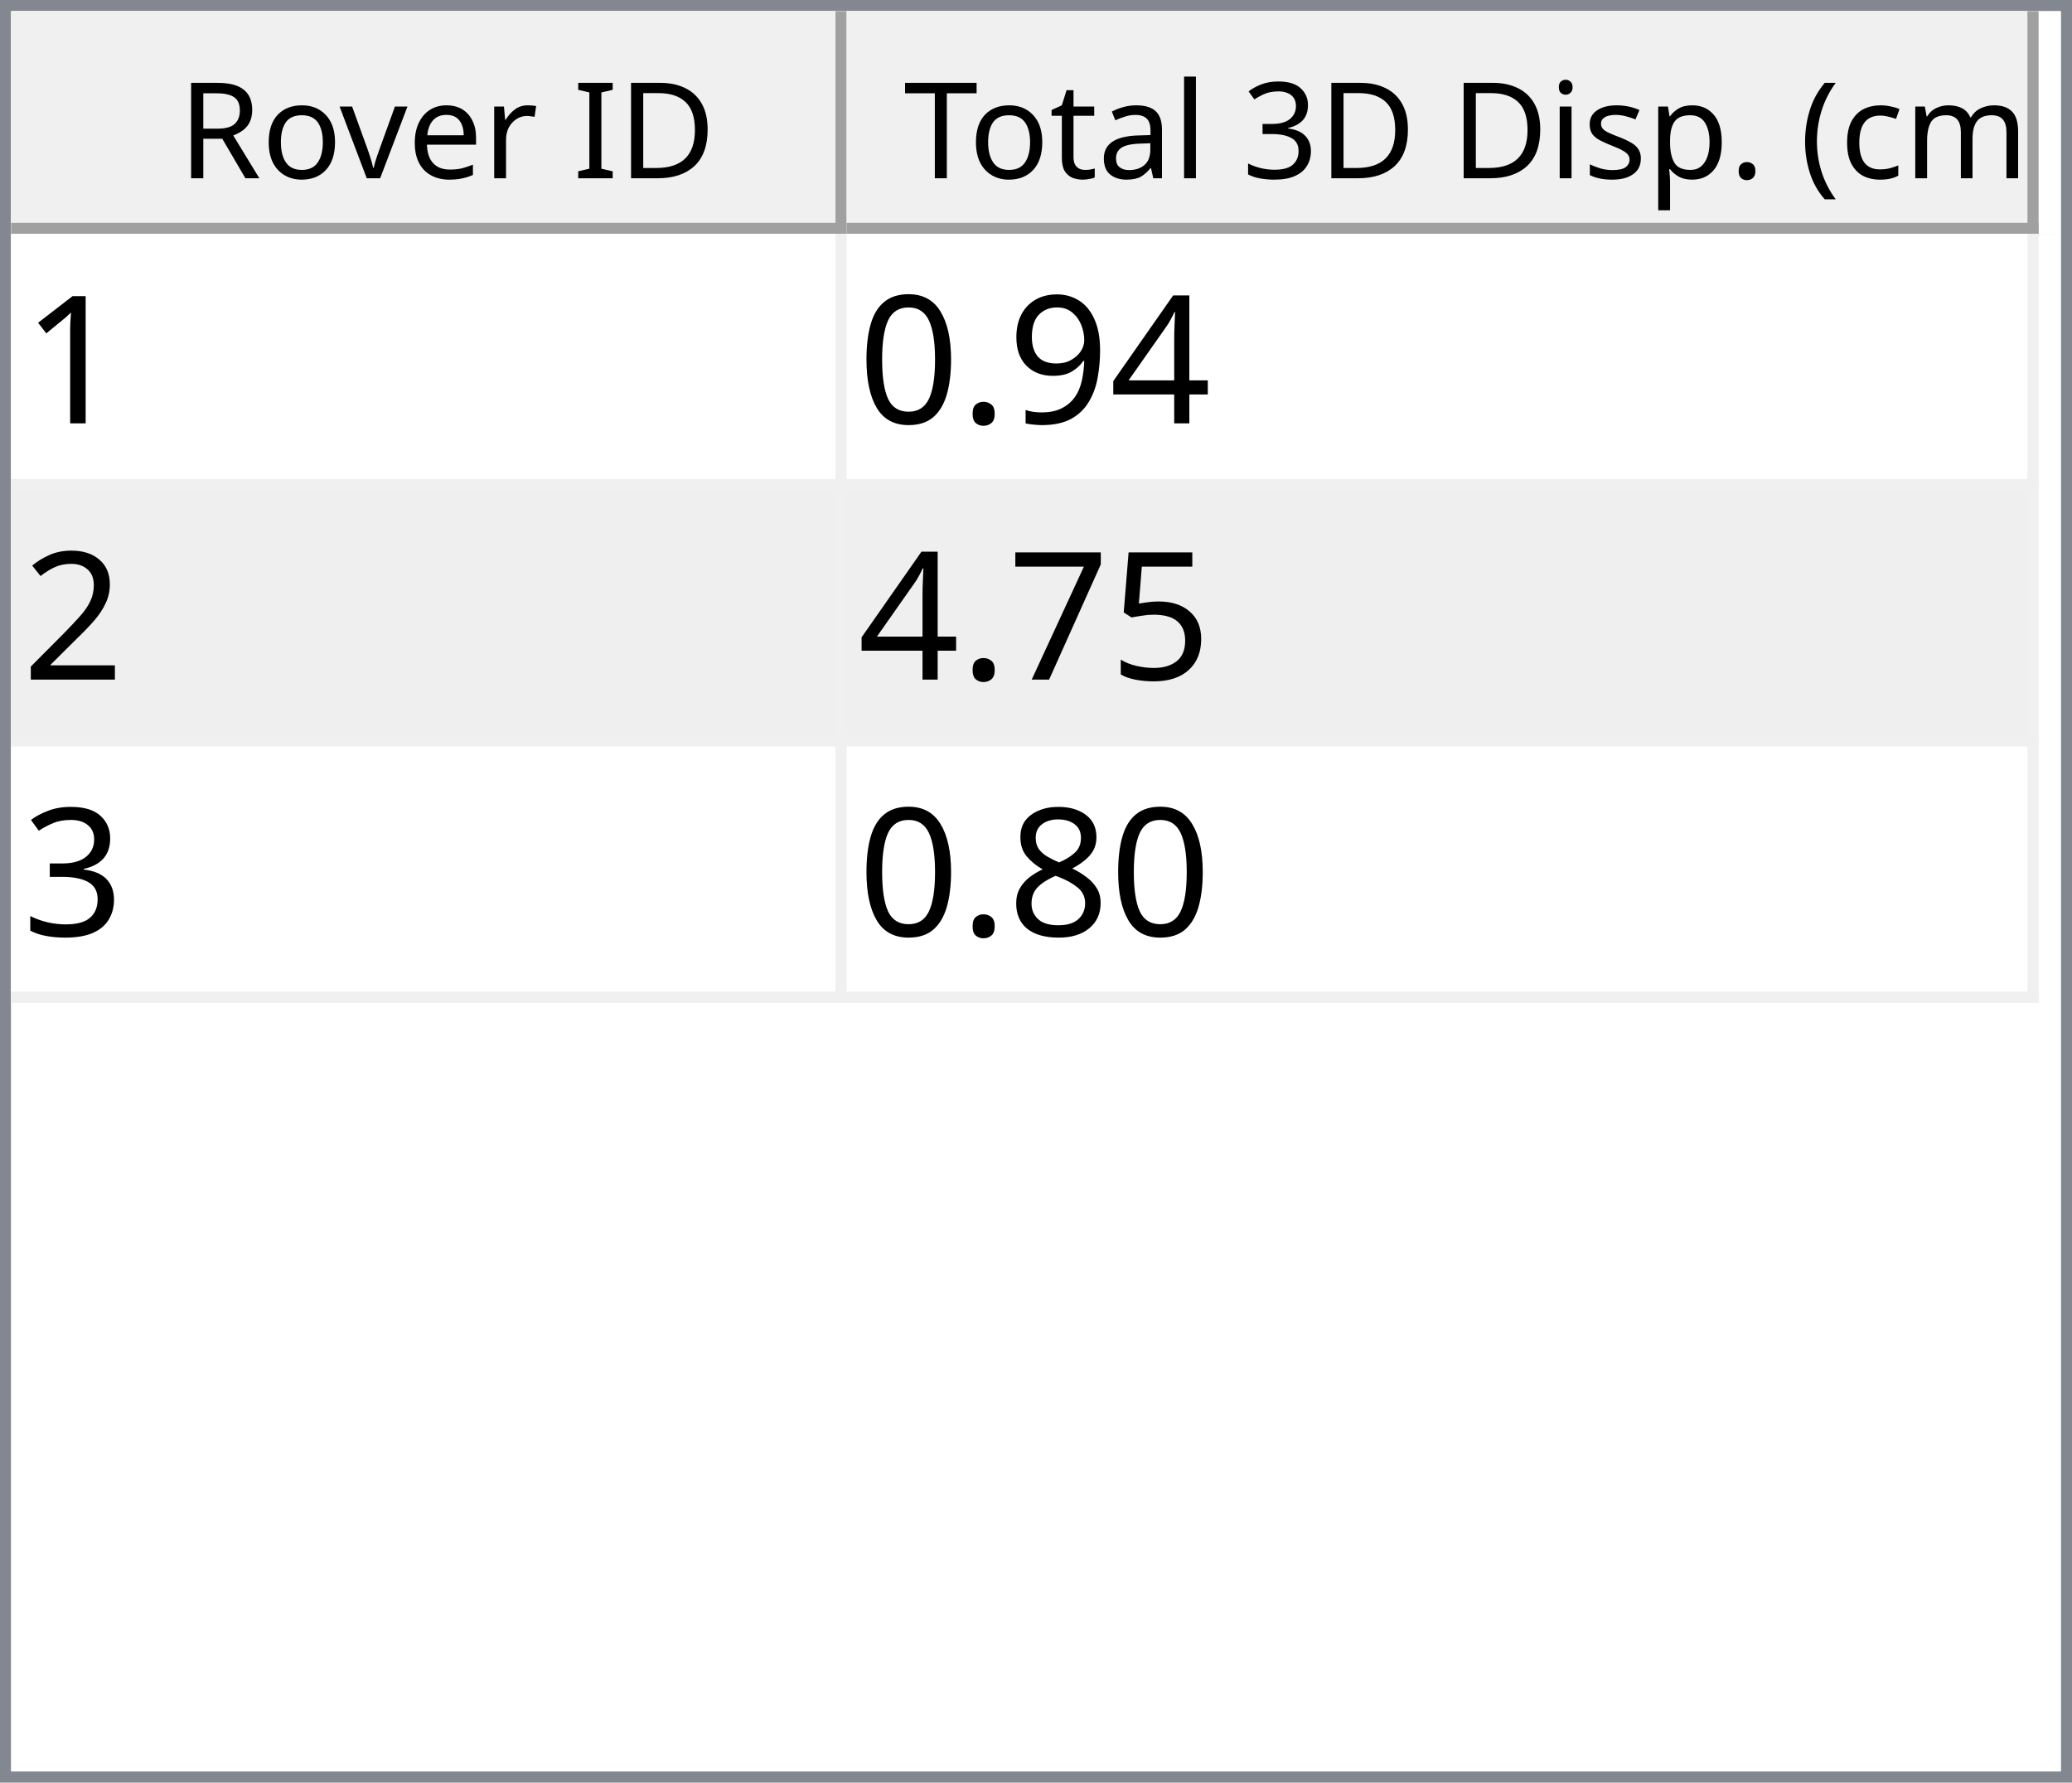
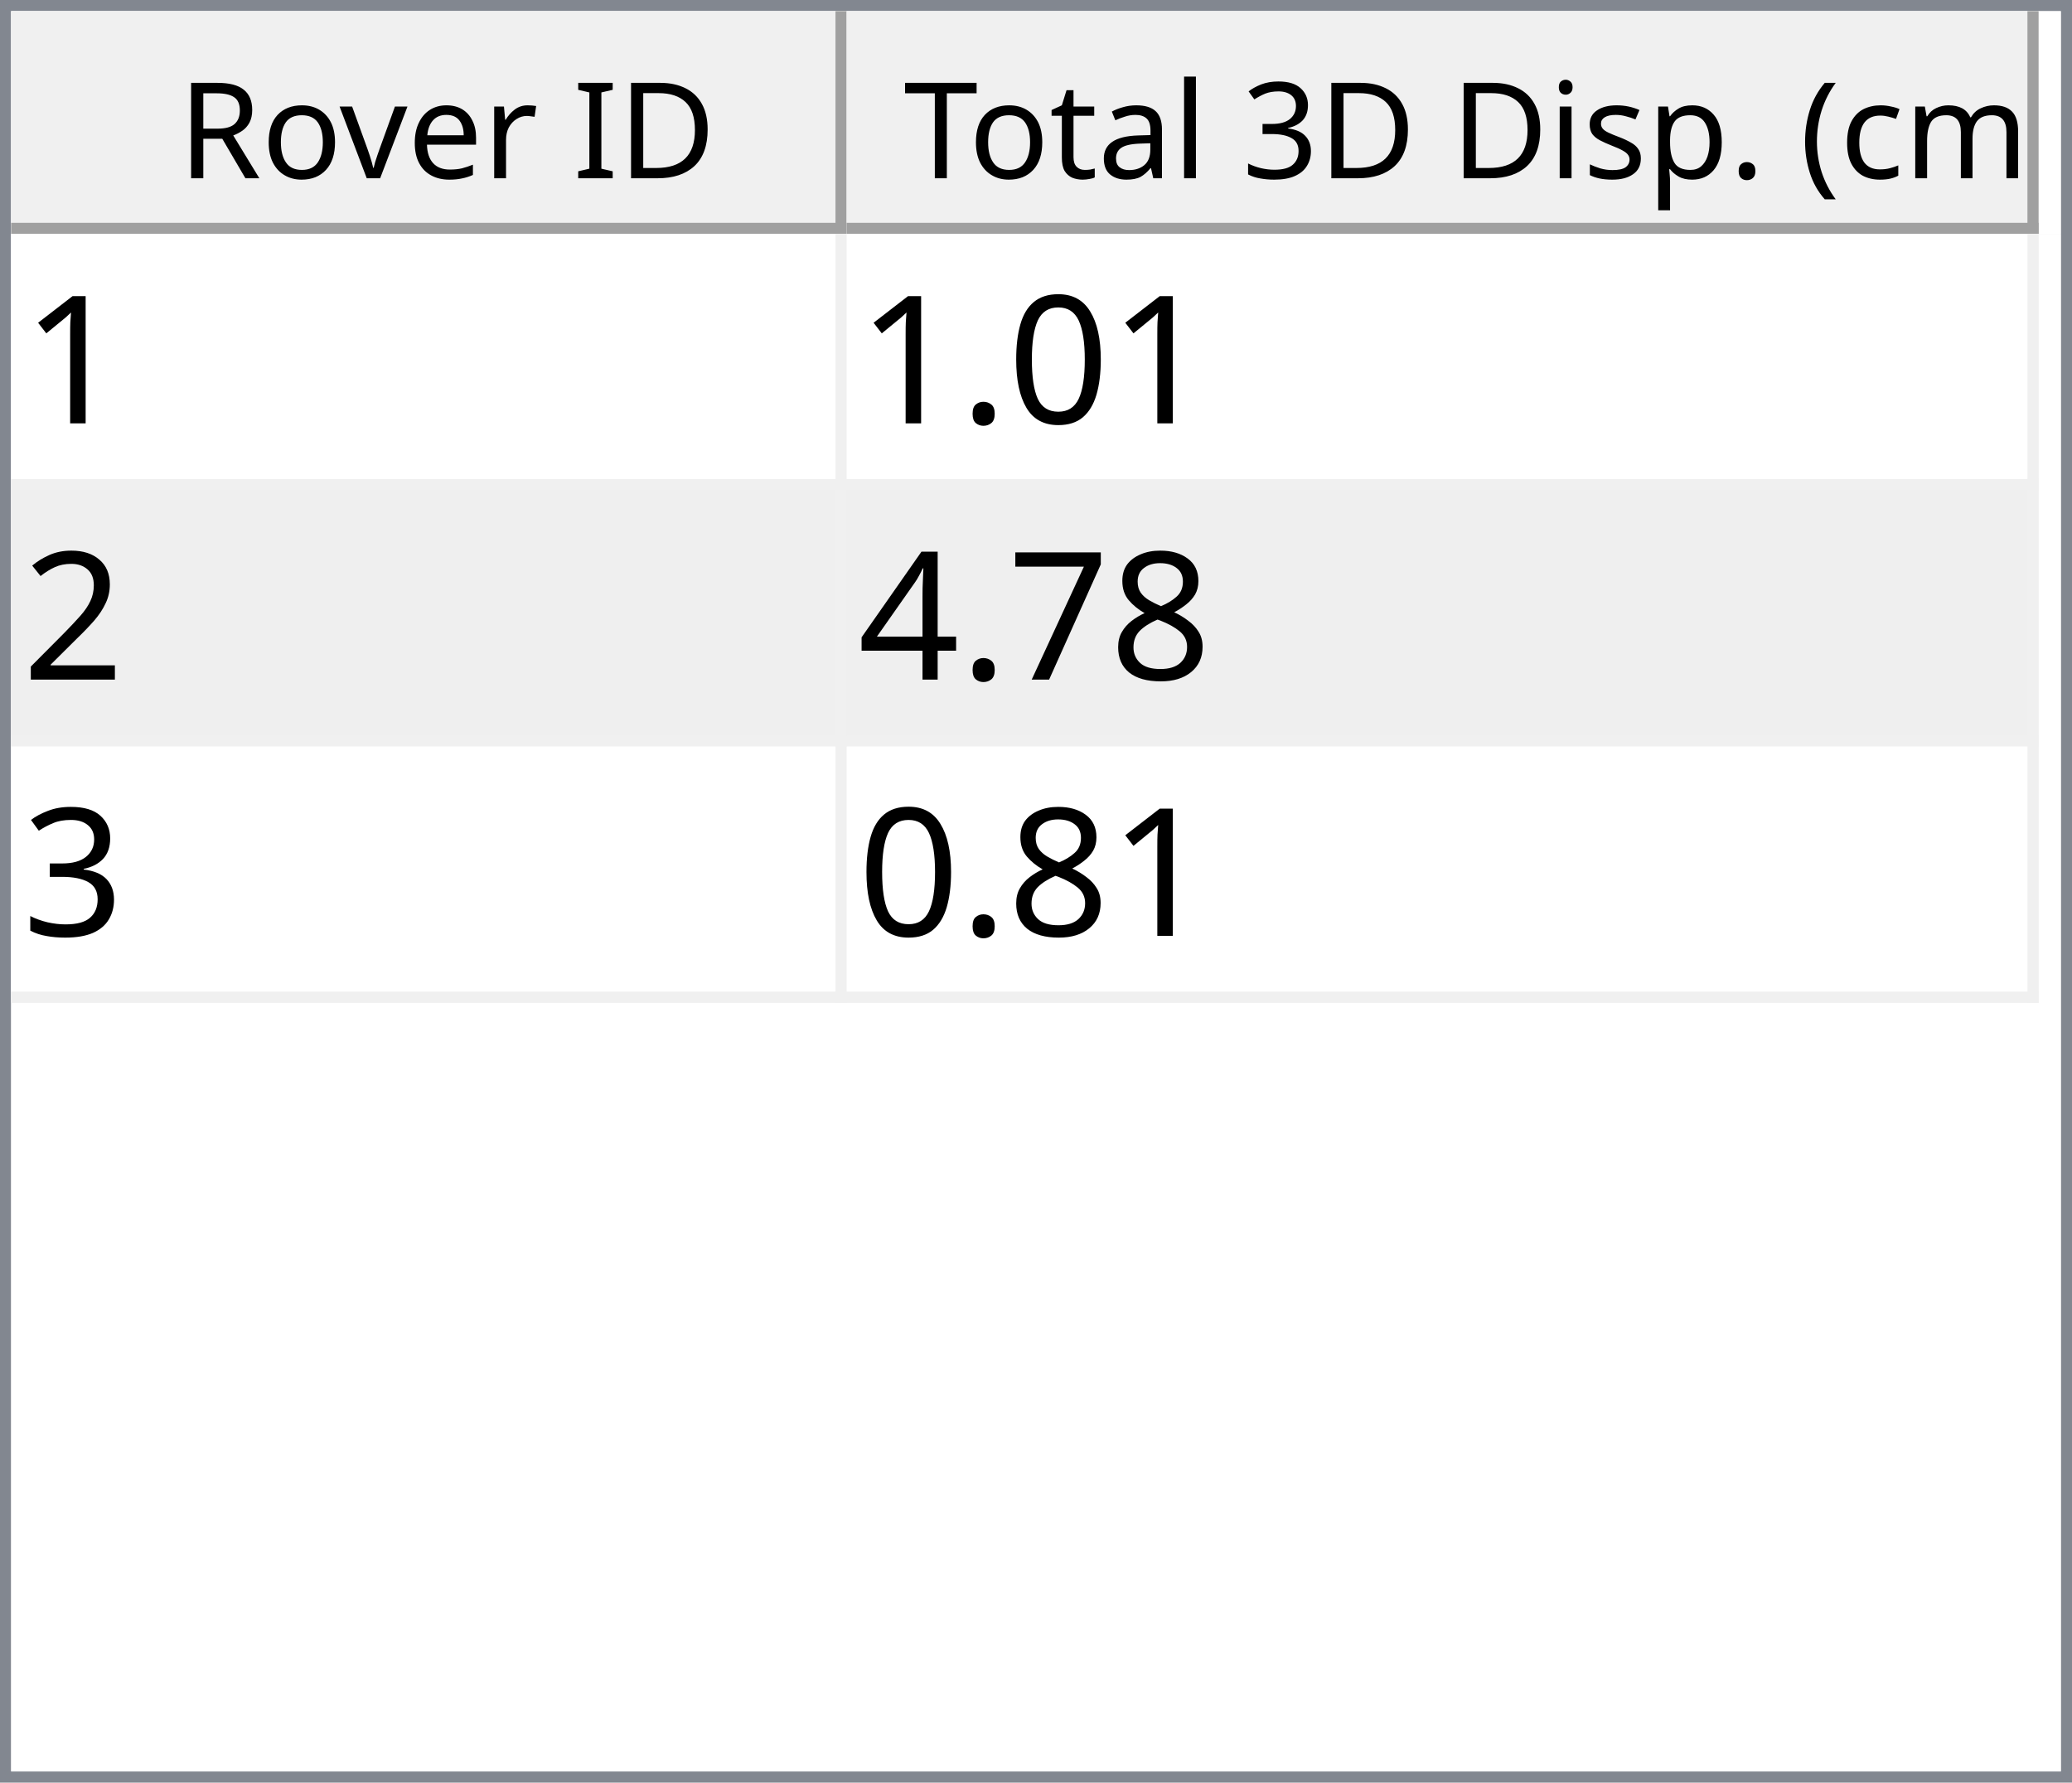
<svg xmlns="http://www.w3.org/2000/svg" style="fill-opacity:1; color-rendering:auto; color-interpolation:auto; text-rendering:auto; stroke:black; stroke-linecap:square; stroke-miterlimit:10; shape-rendering:auto; stroke-opacity:1; fill:black; stroke-dasharray:none; font-weight:normal; stroke-width:1; font-family:'Dialog'; font-style:normal; stroke-linejoin:miter; font-size:12px; stroke-dashoffset:0; image-rendering:auto;" width="186" height="160">
  <defs id="genericDefs" />
  <g>
    <defs id="defs1">
      <clipPath clipPathUnits="userSpaceOnUse" id="clipPath1">
        <path d="M0 0 L186 0 L186 160 L0 160 L0 0 Z" />
      </clipPath>
      <clipPath clipPathUnits="userSpaceOnUse" id="clipPath2">
        <path d="M0 0 L0 160 L186 160 L186 0 Z" />
      </clipPath>
      <clipPath clipPathUnits="userSpaceOnUse" id="clipPath3">
        <path d="M0 0 L0 20 L184 20 L184 0 Z" />
      </clipPath>
      <clipPath clipPathUnits="userSpaceOnUse" id="clipPath4">
        <path d="M0 0 L0 20 L75 20 L75 0 Z" />
      </clipPath>
      <clipPath clipPathUnits="userSpaceOnUse" id="clipPath5">
        <path d="M1 1 L1 19 L74 19 L74 1 Z" />
      </clipPath>
      <clipPath clipPathUnits="userSpaceOnUse" id="clipPath6">
        <path d="M0 0 L0 18 L73 18 L73 0 Z" />
      </clipPath>
      <clipPath clipPathUnits="userSpaceOnUse" id="clipPath7">
        <path d="M-0.5 -0.5 L-0.5 19.5 L74.5 19.5 L74.5 -0.5 Z" />
      </clipPath>
      <clipPath clipPathUnits="userSpaceOnUse" id="clipPath8">
        <path d="M0 0 L0 20 L107 20 L107 0 Z" />
      </clipPath>
      <clipPath clipPathUnits="userSpaceOnUse" id="clipPath9">
        <path d="M1 1 L1 19 L106 19 L106 1 Z" />
      </clipPath>
      <clipPath clipPathUnits="userSpaceOnUse" id="clipPath10">
        <path d="M0 0 L0 18 L105 18 L105 0 Z" />
      </clipPath>
      <clipPath clipPathUnits="userSpaceOnUse" id="clipPath11">
        <path d="M-0.5 -0.5 L-0.5 19.5 L106.5 19.5 L106.5 -0.5 Z" />
      </clipPath>
      <clipPath clipPathUnits="userSpaceOnUse" id="clipPath12">
        <path d="M0 0 L0 138 L184 138 L184 0 Z" />
      </clipPath>
      <clipPath clipPathUnits="userSpaceOnUse" id="clipPath13">
        <path d="M0 0 L0 69 L182 69 L182 0 Z" />
      </clipPath>
      <clipPath clipPathUnits="userSpaceOnUse" id="clipPath14">
        <path d="M-0.5 -0.5 L-0.5 68.5 L181.5 68.5 L181.5 -0.5 Z" />
      </clipPath>
      <clipPath clipPathUnits="userSpaceOnUse" id="clipPath15">
        <path d="M0 0 L0 22 L74 22 L74 0 Z" />
      </clipPath>
      <clipPath clipPathUnits="userSpaceOnUse" id="clipPath16">
        <path d="M0 0 L0 22 L106 22 L106 0 Z" />
      </clipPath>
      <font horiz-adv-x="64.551" id="font1">
        <font-face ascent="107.91" descent="25.098" units-per-em="100" style="font-style:normal; font-family:Segoe UI; font-weight:normal;" />
        <missing-glyph horiz-adv-x="64.551" d="M8.109 0 L8.109 68.266 L56.453 68.266 L56.453 0 L8.109 0 ZM15.328 7.234 L49.219 7.234 L49.219 61.031 L15.328 61.031 L15.328 7.234 Z" />
        <glyph unicode="D" horiz-adv-x="70.117" d="M9.188 0 L9.188 70.016 L28.516 70.016 Q65.531 70.016 65.531 35.891 Q65.531 19.672 55.25 9.836 Q44.969 0 27.734 0 L9.188 0 ZM17.391 62.594 L17.391 7.422 L27.828 7.422 Q41.609 7.422 49.273 14.797 Q56.938 22.172 56.938 35.688 Q56.938 62.594 28.328 62.594 L17.391 62.594 Z" />
        <glyph unicode="I" horiz-adv-x="26.611" d="M17.391 0 L9.188 0 L9.188 70.016 L17.391 70.016 L17.391 0 Z" />
        <glyph unicode=" " horiz-adv-x="27.393" d="" />
        <glyph unicode="r" horiz-adv-x="34.766" d="M34.188 41.891 Q32.078 43.5 28.125 43.5 Q23 43.5 19.555 38.672 Q16.109 33.844 16.109 25.484 L16.109 0 L8.109 0 L8.109 50 L16.109 50 L16.109 39.703 L16.312 39.703 Q18.016 44.969 21.531 47.922 Q25.047 50.875 29.391 50.875 Q32.516 50.875 34.188 50.203 L34.188 41.891 Z" />
        <glyph unicode="e" horiz-adv-x="52.295" d="M48.297 23 L12.984 23 Q13.188 14.656 17.484 10.109 Q21.781 5.562 29.297 5.562 Q37.75 5.562 44.828 11.141 L44.828 3.609 Q38.234 -1.172 27.391 -1.172 Q16.797 -1.172 10.742 5.641 Q4.688 12.453 4.688 24.812 Q4.688 36.469 11.305 43.82 Q17.922 51.172 27.734 51.172 Q37.547 51.172 42.922 44.828 Q48.297 38.484 48.297 27.203 L48.297 23 ZM40.094 29.781 Q40.047 36.719 36.75 40.578 Q33.453 44.438 27.594 44.438 Q21.922 44.438 17.969 40.383 Q14.016 36.328 13.094 29.781 L40.094 29.781 Z" />
        <glyph unicode="v" horiz-adv-x="47.9" d="M47.406 50 L27.484 0 L19.625 0 L0.688 50 L9.469 50 L22.172 13.672 Q23.578 9.672 23.922 6.688 L24.125 6.688 Q24.609 10.453 25.688 13.484 L38.969 50 L47.406 50 Z" />
        <glyph unicode="o" horiz-adv-x="58.594" d="M29 -1.172 Q17.922 -1.172 11.305 5.836 Q4.688 12.844 4.688 24.422 Q4.688 37.016 11.57 44.094 Q18.453 51.172 30.172 51.172 Q41.359 51.172 47.633 44.289 Q53.906 37.406 53.906 25.203 Q53.906 13.234 47.141 6.031 Q40.375 -1.172 29 -1.172 ZM29.594 44.438 Q21.875 44.438 17.383 39.188 Q12.891 33.938 12.891 24.703 Q12.891 15.828 17.43 10.695 Q21.969 5.562 29.594 5.562 Q37.359 5.562 41.531 10.594 Q45.703 15.625 45.703 24.906 Q45.703 34.281 41.531 39.359 Q37.359 44.438 29.594 44.438 Z" />
        <glyph unicode="R" horiz-adv-x="59.814" d="M59.375 0 L49.609 0 L37.891 19.625 Q36.281 22.359 34.766 24.289 Q33.25 26.219 31.664 27.438 Q30.078 28.656 28.25 29.219 Q26.422 29.781 24.125 29.781 L17.391 29.781 L17.391 0 L9.188 0 L9.188 70.016 L30.078 70.016 Q34.672 70.016 38.555 68.867 Q42.438 67.719 45.289 65.375 Q48.141 63.031 49.758 59.547 Q51.375 56.062 51.375 51.375 Q51.375 47.703 50.273 44.656 Q49.172 41.609 47.148 39.211 Q45.125 36.812 42.266 35.133 Q39.406 33.453 35.844 32.516 L35.844 32.328 Q37.594 31.547 38.891 30.547 Q40.188 29.547 41.359 28.18 Q42.531 26.812 43.68 25.078 Q44.828 23.344 46.234 21.047 L59.375 0 ZM17.391 62.594 L17.391 37.203 L28.516 37.203 Q31.594 37.203 34.203 38.133 Q36.812 39.062 38.719 40.797 Q40.625 42.531 41.703 45.047 Q42.781 47.562 42.781 50.688 Q42.781 56.297 39.141 59.445 Q35.5 62.594 28.609 62.594 L17.391 62.594 Z" />
        <glyph unicode=")" horiz-adv-x="30.176" d="M8.297 -15.922 L1.172 -15.922 Q16.406 2.344 16.406 26.812 Q16.406 51.469 1.078 70.016 L8.297 70.016 Q23.531 52.156 23.531 26.703 Q23.531 1.375 8.297 -15.922 Z" />
        <glyph unicode="m" horiz-adv-x="86.133" d="M79.109 0 L71.094 0 L71.094 28.719 Q71.094 37.016 68.531 40.727 Q65.969 44.438 59.906 44.438 Q54.781 44.438 51.195 39.75 Q47.609 35.062 47.609 28.516 L47.609 0 L39.594 0 L39.594 29.688 Q39.594 44.438 28.219 44.438 Q22.953 44.438 19.531 40.016 Q16.109 35.594 16.109 28.516 L16.109 0 L8.109 0 L8.109 50 L16.109 50 L16.109 42.094 L16.312 42.094 Q21.625 51.172 31.844 51.172 Q36.969 51.172 40.773 48.312 Q44.578 45.453 46 40.828 Q51.562 51.172 62.594 51.172 Q79.109 51.172 79.109 30.812 L79.109 0 Z" />
        <glyph unicode="c" horiz-adv-x="46.191" d="M42.188 2.297 Q36.422 -1.172 28.516 -1.172 Q17.828 -1.172 11.258 5.789 Q4.688 12.75 4.688 23.828 Q4.688 36.188 11.766 43.68 Q18.844 51.172 30.672 51.172 Q37.25 51.172 42.281 48.734 L42.281 40.531 Q36.719 44.438 30.375 44.438 Q22.703 44.438 17.797 38.945 Q12.891 33.453 12.891 24.516 Q12.891 15.719 17.508 10.641 Q22.125 5.562 29.891 5.562 Q36.422 5.562 42.188 9.906 L42.188 2.297 Z" />
        <glyph unicode="(" horiz-adv-x="30.176" d="M29.109 -15.922 L21.969 -15.922 Q6.844 1.375 6.844 26.703 Q6.844 52.156 21.969 70.016 L29.203 70.016 Q13.875 51.469 13.875 26.812 Q13.875 2.344 29.109 -15.922 Z" />
        <glyph unicode="." horiz-adv-x="21.68" d="M10.891 -1.078 Q8.641 -1.078 7.055 0.539 Q5.469 2.156 5.469 4.391 Q5.469 6.641 7.055 8.273 Q8.641 9.906 10.891 9.906 Q13.188 9.906 14.797 8.273 Q16.406 6.641 16.406 4.391 Q16.406 2.156 14.797 0.539 Q13.188 -1.078 10.891 -1.078 Z" />
        <glyph unicode="p" horiz-adv-x="58.789" d="M16.312 7.234 L16.109 7.234 L16.109 -23 L8.109 -23 L8.109 50 L16.109 50 L16.109 41.219 L16.312 41.219 Q22.219 51.172 33.594 51.172 Q43.266 51.172 48.688 44.461 Q54.109 37.75 54.109 26.469 Q54.109 13.922 48 6.375 Q41.891 -1.172 31.297 -1.172 Q21.578 -1.172 16.312 7.234 ZM16.109 27.391 L16.109 20.406 Q16.109 14.203 20.141 9.883 Q24.172 5.562 30.375 5.562 Q37.641 5.562 41.773 11.133 Q45.906 16.703 45.906 26.609 Q45.906 34.969 42.047 39.703 Q38.188 44.438 31.594 44.438 Q24.609 44.438 20.359 39.578 Q16.109 34.719 16.109 27.391 Z" />
        <glyph unicode="s" horiz-adv-x="42.432" d="M5.078 1.812 L5.078 10.406 Q11.625 5.562 19.484 5.562 Q30.031 5.562 30.031 12.594 Q30.031 14.594 29.125 15.992 Q28.219 17.391 26.68 18.461 Q25.141 19.531 23.07 20.383 Q21 21.234 18.609 22.172 Q15.281 23.484 12.766 24.828 Q10.25 26.172 8.57 27.859 Q6.891 29.547 6.031 31.695 Q5.172 33.844 5.172 36.719 Q5.172 40.234 6.789 42.945 Q8.406 45.656 11.086 47.484 Q13.766 49.312 17.211 50.242 Q20.656 51.172 24.312 51.172 Q30.812 51.172 35.938 48.922 L35.938 40.828 Q30.422 44.438 23.25 44.438 Q21 44.438 19.195 43.922 Q17.391 43.406 16.094 42.477 Q14.797 41.547 14.086 40.258 Q13.375 38.969 13.375 37.406 Q13.375 35.453 14.086 34.133 Q14.797 32.812 16.164 31.789 Q17.531 30.766 19.484 29.938 Q21.438 29.109 23.922 28.125 Q27.25 26.859 29.883 25.516 Q32.516 24.172 34.375 22.484 Q36.234 20.797 37.234 18.602 Q38.234 16.406 38.234 13.375 Q38.234 9.672 36.602 6.938 Q34.969 4.203 32.234 2.398 Q29.5 0.594 25.93 -0.289 Q22.359 -1.172 18.453 -1.172 Q10.75 -1.172 5.078 1.812 Z" />
        <glyph unicode="i" horiz-adv-x="24.219" d="M12.203 62.703 Q10.062 62.703 8.547 64.164 Q7.031 65.625 7.031 67.875 Q7.031 70.125 8.547 71.609 Q10.062 73.094 12.203 73.094 Q14.406 73.094 15.945 71.609 Q17.484 70.125 17.484 67.875 Q17.484 65.719 15.945 64.211 Q14.406 62.703 12.203 62.703 ZM16.109 0 L8.109 0 L8.109 50 L16.109 50 L16.109 0 Z" />
        <glyph unicode="3" horiz-adv-x="53.906" d="M46.531 19.828 Q46.531 15.094 44.75 11.211 Q42.969 7.328 39.719 4.57 Q36.469 1.812 31.93 0.297 Q27.391 -1.219 21.922 -1.219 Q11.922 -1.219 6 2.594 L6 11.188 Q13.094 5.609 22.219 5.609 Q25.875 5.609 28.828 6.539 Q31.781 7.469 33.906 9.227 Q36.031 10.984 37.18 13.477 Q38.328 15.969 38.328 19.094 Q38.328 32.812 18.797 32.812 L12.984 32.812 L12.984 39.594 L18.5 39.594 Q35.797 39.594 35.797 52.484 Q35.797 64.406 22.609 64.406 Q15.188 64.406 8.688 59.422 L8.688 67.188 Q15.375 71.188 24.609 71.188 Q29 71.188 32.57 69.969 Q36.141 68.75 38.68 66.555 Q41.219 64.359 42.609 61.281 Q44 58.203 44 54.5 Q44 40.672 30.031 36.719 L30.031 36.531 Q33.594 36.141 36.625 34.797 Q39.656 33.453 41.852 31.305 Q44.047 29.156 45.289 26.25 Q46.531 23.344 46.531 19.828 Z" />
        <glyph unicode="l" horiz-adv-x="24.219" d="M16.109 0 L8.109 0 L8.109 74.031 L16.109 74.031 L16.109 0 Z" />
        <glyph unicode="a" horiz-adv-x="50.879" d="M43.891 0 L35.891 0 L35.891 7.812 L35.688 7.812 Q30.469 -1.172 20.312 -1.172 Q12.844 -1.172 8.617 2.781 Q4.391 6.734 4.391 13.281 Q4.391 27.297 20.906 29.594 L35.891 31.688 Q35.891 44.438 25.594 44.438 Q16.547 44.438 9.281 38.281 L9.281 46.484 Q16.656 51.172 26.266 51.172 Q43.891 51.172 43.891 32.516 L43.891 0 ZM35.891 25.297 L23.828 23.641 Q18.266 22.859 15.43 20.875 Q12.594 18.891 12.594 13.875 Q12.594 10.203 15.211 7.883 Q17.828 5.562 22.172 5.562 Q28.125 5.562 32.008 9.742 Q35.891 13.922 35.891 20.312 L35.891 25.297 Z" />
        <glyph unicode="t" horiz-adv-x="33.887" d="M31.297 0.484 Q28.469 -1.078 23.828 -1.078 Q10.688 -1.078 10.688 13.578 L10.688 43.172 L2.094 43.172 L2.094 50 L10.688 50 L10.688 62.203 L18.703 64.797 L18.703 50 L31.297 50 L31.297 43.172 L18.703 43.172 L18.703 14.984 Q18.703 9.969 20.414 7.82 Q22.125 5.672 26.078 5.672 Q29.109 5.672 31.297 7.328 L31.297 0.484 Z" />
        <glyph unicode="T" horiz-adv-x="52.393" d="M50.594 62.594 L30.375 62.594 L30.375 0 L22.172 0 L22.172 62.594 L2 62.594 L2 70.016 L50.594 70.016 L50.594 62.594 Z" />
      </font>
      <font horiz-adv-x="75.0" id="font2">
        <font-face ascent="100.537" descent="21.973" units-per-em="100" style="font-style:normal; font-family:sans-serif; font-weight:normal;" />
        <missing-glyph horiz-adv-x="75.0" d="M12.5 0 L12.5 62.5 L62.5 62.5 L62.5 0 L12.5 0 ZM14.062 1.562 L60.938 1.562 L60.938 60.938 L14.062 60.938 L14.062 1.562 Z" />
        <glyph unicode="1" horiz-adv-x="55.615" d="M37.25 0 L28.469 0 L28.469 56 Q25.297 52.984 20.141 49.953 Q14.984 46.922 10.891 45.406 L10.891 53.906 Q18.266 57.375 23.781 62.305 Q29.297 67.234 31.594 71.875 L37.25 71.875 L37.25 0 Z" />
+         <glyph unicode="0" horiz-adv-x="55.615" d="M4.156 35.297 Q4.156 48 6.766 55.742 Q9.375 63.484 14.523 67.68 Q19.672 71.875 27.484 71.875 Q33.25 71.875 37.594 69.555 Q41.938 67.234 44.773 62.867 Q47.609 58.5 49.219 52.227 Q50.828 45.953 50.828 35.297 Q50.828 22.703 48.242 14.969 Q45.656 7.234 40.508 3.008 Q35.359 -1.219 27.484 -1.219 Q17.141 -1.219 11.234 6.203 Q4.156 15.141 4.156 35.297 ZM13.188 35.297 Q13.188 17.672 17.312 11.836 Q21.438 6 27.484 6 Q33.547 6 37.672 11.859 Q41.797 17.719 41.797 35.297 Q41.797 52.984 37.672 58.789 Q33.547 64.594 27.391 64.594 Q21.344 64.594 17.719 59.469 Q13.188 52.938 13.188 35.297 Z" />
+         <glyph unicode="." horiz-adv-x="27.783" d="M9.078 0 L9.078 10.016 L19.094 10.016 L19.094 0 L9.078 0 Z" />
+         <glyph unicode="2" horiz-adv-x="55.615" d="M50.344 8.453 L50.344 0 L3.031 0 Q2.938 3.172 4.047 6.109 Q5.859 10.938 9.836 15.625 Q13.812 20.312 21.344 26.469 Q33.016 36.031 37.117 41.625 Q41.219 47.219 41.219 52.203 Q41.219 57.422 37.477 61.008 Q33.734 64.594 27.734 64.594 Q21.391 64.594 17.578 60.789 Q13.766 56.984 13.719 50.25 L4.688 51.172 Q5.609 61.281 11.664 66.578 Q17.719 71.875 27.938 71.875 Q38.234 71.875 44.242 66.164 Q50.25 60.453 50.25 52 Q50.25 47.703 48.492 43.555 Q46.734 39.406 42.656 34.812 Q38.578 30.219 29.109 22.219 Q21.188 15.578 18.945 13.211 Q16.703 10.844 15.234 8.453 L50.344 8.453 Z" />
+         <glyph unicode="8" horiz-adv-x="55.615" d="M17.672 38.812 Q12.203 40.828 9.57 44.539 Q6.938 48.25 6.938 53.422 Q6.938 61.234 12.555 66.555 Q18.172 71.875 27.484 71.875 Q36.859 71.875 42.578 66.43 Q48.297 60.984 48.297 53.172 Q48.297 48.188 45.68 44.508 Q43.062 40.828 37.75 38.812 Q44.344 36.672 47.781 31.883 Q51.219 27.094 51.219 20.453 Q51.219 11.281 44.727 5.031 Q38.234 -1.219 27.641 -1.219 Q17.047 -1.219 10.547 5.055 Q4.047 11.328 4.047 20.703 Q4.047 27.688 7.594 32.398 Q11.141 37.109 17.672 38.812 ZM15.922 53.719 Q15.922 48.641 19.195 45.414 Q22.469 42.188 27.688 42.188 Q32.766 42.188 36.016 45.383 Q39.266 48.578 39.266 53.219 Q39.266 58.062 35.914 61.359 Q32.562 64.656 27.594 64.656 Q22.562 64.656 19.242 61.43 Q15.922 58.203 15.922 53.719 ZM13.094 20.656 Q13.094 16.891 14.875 13.375 Q16.656 9.859 20.172 7.93 Q23.688 6 27.734 6 Q34.031 6 38.133 10.055 Q42.234 14.109 42.234 20.359 Q42.234 26.703 38.016 30.859 Q33.797 35.016 27.438 35.016 Q21.234 35.016 17.164 30.914 Q13.094 26.812 13.094 20.656 Z" />
+         <glyph unicode="7" horiz-adv-x="55.615" d="M4.734 62.203 L4.734 70.656 L51.078 70.656 L51.078 63.812 Q44.234 56.547 37.523 44.484 Q30.812 32.422 27.156 19.672 Q24.516 10.688 23.781 0 L14.75 0 Q14.891 8.453 18.062 20.414 Q21.234 32.375 27.172 43.484 Q33.109 54.594 39.797 62.203 L4.734 62.203 Z" />
        <glyph unicode="4" horiz-adv-x="55.615" d="M32.328 0 L32.328 17.141 L1.266 17.141 L1.266 25.203 L33.938 71.578 L41.109 71.578 L41.109 25.203 L50.781 25.203 L50.781 17.141 L41.109 17.141 L41.109 0 L32.328 0 ZM32.328 25.203 L32.328 57.469 L9.906 25.203 L32.328 25.203 Z" />
-         <glyph unicode="9" horiz-adv-x="55.615" d="M5.469 16.547 L13.922 17.328 Q14.984 11.375 18.016 8.688 Q21.047 6 25.781 6 Q29.828 6 32.883 7.859 Q35.938 9.719 37.891 12.82 Q39.844 15.922 41.164 21.195 Q42.484 26.469 42.484 31.938 Q42.484 32.516 42.438 33.688 Q39.797 29.5 35.234 26.883 Q30.672 24.266 25.344 24.266 Q16.453 24.266 10.305 30.711 Q4.156 37.156 4.156 47.703 Q4.156 58.594 10.578 65.234 Q17 71.875 26.656 71.875 Q33.641 71.875 39.43 68.117 Q45.219 64.359 48.219 57.398 Q51.219 50.438 51.219 37.25 Q51.219 23.531 48.242 15.406 Q45.266 7.281 39.383 3.031 Q33.5 -1.219 25.594 -1.219 Q17.188 -1.219 11.867 3.445 Q6.547 8.109 5.469 16.547 ZM41.453 48.141 Q41.453 55.719 37.43 60.156 Q33.406 64.594 27.734 64.594 Q21.875 64.594 17.531 59.812 Q13.188 55.031 13.188 47.406 Q13.188 40.578 17.312 36.305 Q21.438 32.031 27.484 32.031 Q33.594 32.031 37.523 36.305 Q41.453 40.578 41.453 48.141 Z" />
-         <glyph unicode="." horiz-adv-x="27.783" d="M9.078 0 L9.078 10.016 L19.094 10.016 L19.094 0 L9.078 0 Z" />
-         <glyph unicode="0" horiz-adv-x="55.615" d="M4.156 35.297 Q4.156 48 6.766 55.742 Q9.375 63.484 14.523 67.68 Q19.672 71.875 27.484 71.875 Q33.25 71.875 37.594 69.555 Q41.938 67.234 44.773 62.867 Q47.609 58.5 49.219 52.227 Q50.828 45.953 50.828 35.297 Q50.828 22.703 48.242 14.969 Q45.656 7.234 40.508 3.008 Q35.359 -1.219 27.484 -1.219 Q17.141 -1.219 11.234 6.203 Q4.156 15.141 4.156 35.297 ZM13.188 35.297 Q13.188 17.672 17.312 11.836 Q21.438 6 27.484 6 Q33.547 6 37.672 11.859 Q41.797 17.719 41.797 35.297 Q41.797 52.984 37.672 58.789 Q33.547 64.594 27.391 64.594 Q21.344 64.594 17.719 59.469 Q13.188 52.938 13.188 35.297 Z" />
-         <glyph unicode="2" horiz-adv-x="55.615" d="M50.344 8.453 L50.344 0 L3.031 0 Q2.938 3.172 4.047 6.109 Q5.859 10.938 9.836 15.625 Q13.812 20.312 21.344 26.469 Q33.016 36.031 37.117 41.625 Q41.219 47.219 41.219 52.203 Q41.219 57.422 37.477 61.008 Q33.734 64.594 27.734 64.594 Q21.391 64.594 17.578 60.789 Q13.766 56.984 13.719 50.25 L4.688 51.172 Q5.609 61.281 11.664 66.578 Q17.719 71.875 27.938 71.875 Q38.234 71.875 44.242 66.164 Q50.25 60.453 50.25 52 Q50.25 47.703 48.492 43.555 Q46.734 39.406 42.656 34.812 Q38.578 30.219 29.109 22.219 Q21.188 15.578 18.945 13.211 Q16.703 10.844 15.234 8.453 L50.344 8.453 Z" />
-         <glyph unicode="5" horiz-adv-x="55.615" d="M4.156 18.75 L13.375 19.531 Q14.406 12.797 18.141 9.398 Q21.875 6 27.156 6 Q33.5 6 37.891 10.789 Q42.281 15.578 42.281 23.484 Q42.281 31 38.062 35.352 Q33.844 39.703 27 39.703 Q22.75 39.703 19.336 37.773 Q15.922 35.844 13.969 32.766 L5.719 33.844 L12.641 70.609 L48.25 70.609 L48.25 62.203 L19.672 62.203 L15.828 42.969 Q22.266 47.469 29.344 47.469 Q38.719 47.469 45.164 40.969 Q51.609 34.469 51.609 24.266 Q51.609 14.547 45.953 7.469 Q39.062 -1.219 27.156 -1.219 Q17.391 -1.219 11.211 4.25 Q5.031 9.719 4.156 18.75 Z" />
-         <glyph unicode="7" horiz-adv-x="55.615" d="M4.734 62.203 L4.734 70.656 L51.078 70.656 L51.078 63.812 Q44.234 56.547 37.523 44.484 Q30.812 32.422 27.156 19.672 Q24.516 10.688 23.781 0 L14.75 0 Q14.891 8.453 18.062 20.414 Q21.234 32.375 27.172 43.484 Q33.109 54.594 39.797 62.203 L4.734 62.203 Z" />
        <glyph unicode="3" horiz-adv-x="55.615" d="M4.203 18.891 L12.984 20.062 Q14.5 12.594 18.141 9.297 Q21.781 6 27 6 Q33.203 6 37.477 10.297 Q41.75 14.594 41.75 20.953 Q41.75 27 37.797 30.93 Q33.844 34.859 27.734 34.859 Q25.25 34.859 21.531 33.891 L22.516 41.609 Q23.391 41.5 23.922 41.5 Q29.547 41.5 34.039 44.43 Q38.531 47.359 38.531 53.469 Q38.531 58.297 35.258 61.477 Q31.984 64.656 26.812 64.656 Q21.688 64.656 18.266 61.43 Q14.844 58.203 13.875 51.766 L5.078 53.328 Q6.688 62.156 12.398 67.016 Q18.109 71.875 26.609 71.875 Q32.469 71.875 37.398 69.359 Q42.328 66.844 44.945 62.5 Q47.562 58.156 47.562 53.266 Q47.562 48.641 45.07 44.828 Q42.578 41.016 37.703 38.766 Q44.047 37.312 47.562 32.695 Q51.078 28.078 51.078 21.141 Q51.078 11.766 44.242 5.25 Q37.406 -1.266 26.953 -1.266 Q17.531 -1.266 11.305 4.352 Q5.078 9.969 4.203 18.891 Z" />
-         <glyph unicode="8" horiz-adv-x="55.615" d="M17.672 38.812 Q12.203 40.828 9.57 44.539 Q6.938 48.25 6.938 53.422 Q6.938 61.234 12.555 66.555 Q18.172 71.875 27.484 71.875 Q36.859 71.875 42.578 66.43 Q48.297 60.984 48.297 53.172 Q48.297 48.188 45.68 44.508 Q43.062 40.828 37.75 38.812 Q44.344 36.672 47.781 31.883 Q51.219 27.094 51.219 20.453 Q51.219 11.281 44.727 5.031 Q38.234 -1.219 27.641 -1.219 Q17.047 -1.219 10.547 5.055 Q4.047 11.328 4.047 20.703 Q4.047 27.688 7.594 32.398 Q11.141 37.109 17.672 38.812 ZM15.922 53.719 Q15.922 48.641 19.195 45.414 Q22.469 42.188 27.688 42.188 Q32.766 42.188 36.016 45.383 Q39.266 48.578 39.266 53.219 Q39.266 58.062 35.914 61.359 Q32.562 64.656 27.594 64.656 Q22.562 64.656 19.242 61.43 Q15.922 58.203 15.922 53.719 ZM13.094 20.656 Q13.094 16.891 14.875 13.375 Q16.656 9.859 20.172 7.93 Q23.688 6 27.734 6 Q34.031 6 38.133 10.055 Q42.234 14.109 42.234 20.359 Q42.234 26.703 38.016 30.859 Q33.797 35.016 27.438 35.016 Q21.234 35.016 17.164 30.914 Q13.094 26.812 13.094 20.656 Z" />
      </font>
    </defs>
    <g style="fill:white; stroke:white;">
      <rect x="0" y="0" width="186" style="clip-path:url(#clipPath1); stroke:none;" height="160" />
    </g>
    <g style="fill:white; text-rendering:optimizeSpeed; color-rendering:optimizeSpeed; image-rendering:optimizeSpeed; shape-rendering:crispEdges; stroke:white; color-interpolation:sRGB;">
      <rect x="0" width="186" height="160" y="0" style="stroke:none;" />
      <path style="stroke:none;" d="M0 160 L186 160 L186 0 L0 0 Z" />
    </g>
    <g style="fill:rgb(240,240,240); font-family:'Segoe UI'; stroke:rgb(240,240,240);">
      <rect x="0" y="0" width="186" style="clip-path:url(#clipPath2); stroke:none;" height="160" />
    </g>
    <g style="fill:rgb(130,135,144); font-family:'Segoe UI'; stroke:rgb(130,135,144);">
      <path d="M0 0 L186 0 L186 160 L0 160 L0 0 ZM1 1 L185 1 L185 159 L1 159 L1 1 Z" style="fill-rule:evenodd; clip-path:url(#clipPath2); stroke:none;" />
    </g>
    <g style="fill:white; font-family:'Segoe UI'; stroke:white;" transform="translate(1,1)">
      <rect x="0" y="0" width="184" style="clip-path:url(#clipPath3); stroke:none;" height="20" />
    </g>
    <g style="fill:rgb(240,240,240); font-family:'Segoe UI'; stroke:rgb(240,240,240);" transform="translate(1,1)">
      <rect x="0" y="0" width="75" style="clip-path:url(#clipPath4); stroke:none;" height="20" />
    </g>
    <g style="font-family:'Segoe UI';" transform="translate(2,2)">
      <text x="14" xml:space="preserve" y="14" style="clip-path:url(#clipPath6); stroke:none;">Rover ID</text>
    </g>
    <g style="fill:rgb(160,160,160); font-family:'Segoe UI'; stroke:rgb(160,160,160); stroke-linejoin:bevel;" transform="translate(1.5,1.5)">
      <line x1="74" x2="74" y1="0" style="fill:none; clip-path:url(#clipPath7);" y2="19" />
    </g>
    <g style="fill:rgb(160,160,160); font-family:'Segoe UI'; stroke:rgb(160,160,160); stroke-linejoin:bevel;" transform="matrix(1,0,0,1,1,1) translate(0.5,0.5)">
      <line x1="0" x2="74" y1="19" style="fill:none; clip-path:url(#clipPath7);" y2="19" />
    </g>
    <g style="fill:rgb(240,240,240); font-family:'Segoe UI'; stroke:rgb(240,240,240);" transform="translate(76,1)">
      <rect x="0" y="0" width="107" style="clip-path:url(#clipPath8); stroke:none;" height="20" />
    </g>
    <g style="font-family:'Segoe UI';" transform="translate(77,2)">
      <text x="1" xml:space="preserve" y="14" style="clip-path:url(#clipPath10); stroke:none;"> Total 3D Disp. (cm)</text>
    </g>
    <g style="fill:rgb(160,160,160); font-family:'Segoe UI'; stroke:rgb(160,160,160); stroke-linejoin:bevel;" transform="translate(76.5,1.5)">
      <line x1="106" x2="106" y1="0" style="fill:none; clip-path:url(#clipPath11);" y2="19" />
    </g>
    <g style="fill:rgb(160,160,160); font-family:'Segoe UI'; stroke:rgb(160,160,160); stroke-linejoin:bevel;" transform="matrix(1,0,0,1,76,1) translate(0.5,0.5)">
      <line x1="0" x2="106" y1="19" style="fill:none; clip-path:url(#clipPath11);" y2="19" />
    </g>
    <g style="fill:white; font-family:'Segoe UI'; stroke:white;" transform="translate(1,21)">
      <rect x="0" y="0" width="184" style="clip-path:url(#clipPath12); stroke:none;" height="138" />
    </g>
    <g style="fill:rgb(240,240,240); font-size:16px; font-family:sans-serif; stroke:rgb(240,240,240);" transform="translate(1,21)">
      <rect x="0" y="0" width="182" style="clip-path:url(#clipPath13); stroke:none;" height="69" />
      <line transform="translate(0.5,0.5)" x1="0" x2="181" y1="22" style="clip-path:url(#clipPath14); fill:none; stroke-linejoin:bevel;" y2="22" />
    </g>
    <g transform="matrix(1,0,0,1,1,21) translate(0.5,0.5)" style="fill:rgb(240,240,240); font-size:16px; font-family:sans-serif; stroke:rgb(240,240,240); stroke-linejoin:bevel;">
      <line x1="0" x2="181" y1="45" style="fill:none; clip-path:url(#clipPath14);" y2="45" />
    </g>
    <g transform="matrix(1,0,0,1,1,21) translate(0.5,0.5)" style="fill:rgb(240,240,240); font-size:16px; font-family:sans-serif; stroke:rgb(240,240,240); stroke-linejoin:bevel;">
      <line x1="0" x2="181" y1="68" style="fill:none; clip-path:url(#clipPath14);" y2="68" />
    </g>
    <g transform="matrix(1,0,0,1,1,21) translate(0.5,0.5)" style="fill:rgb(240,240,240); font-size:16px; font-family:sans-serif; stroke:rgb(240,240,240); stroke-linejoin:bevel;">
      <line x1="74" x2="74" y1="0" style="fill:none; clip-path:url(#clipPath14);" y2="68" />
    </g>
    <g transform="matrix(1,0,0,1,1,21) translate(0.5,0.5)" style="fill:rgb(240,240,240); font-size:16px; font-family:sans-serif; stroke:rgb(240,240,240); stroke-linejoin:bevel;">
      <line x1="181" x2="181" y1="0" style="fill:none; clip-path:url(#clipPath14);" y2="68" />
    </g>
    <g style="fill:white; font-size:16px; font-family:sans-serif; stroke:white;" transform="matrix(1,0,0,1,1,21)">
      <rect x="0" y="0" width="74" style="clip-path:url(#clipPath15); stroke:none;" height="22" />
      <text x="1" y="17" style="fill:black; clip-path:url(#clipPath15); stroke:none;" xml:space="preserve">1</text>
    </g>
    <g style="fill:white; font-size:16px; font-family:sans-serif; stroke:white;" transform="matrix(1,0,0,1,1,21) translate(75,0)">
      <rect x="0" y="0" width="106" style="clip-path:url(#clipPath16); stroke:none;" height="22" />
-       <text x="1" y="17" style="fill:black; clip-path:url(#clipPath16); stroke:none;" xml:space="preserve">0.94</text>
+       <text x="1" y="17" style="fill:black; clip-path:url(#clipPath16); stroke:none;" xml:space="preserve">1.01</text>
    </g>
    <g style="fill:rgb(239,239,239); font-size:16px; font-family:sans-serif; stroke:rgb(239,239,239);" transform="matrix(1,0,0,1,1,21) translate(0,23)">
      <rect x="0" y="0" width="74" style="clip-path:url(#clipPath15); stroke:none;" height="22" />
      <text x="1" y="17" style="fill:black; clip-path:url(#clipPath15); stroke:none;" xml:space="preserve">2</text>
    </g>
    <g style="fill:rgb(239,239,239); font-size:16px; font-family:sans-serif; stroke:rgb(239,239,239);" transform="matrix(1,0,0,1,1,21) translate(75,23)">
      <rect x="0" y="0" width="106" style="clip-path:url(#clipPath16); stroke:none;" height="22" />
-       <text x="1" y="17" style="fill:black; clip-path:url(#clipPath16); stroke:none;" xml:space="preserve">4.75</text>
+       <text x="1" y="17" style="fill:black; clip-path:url(#clipPath16); stroke:none;" xml:space="preserve">4.78</text>
    </g>
    <g style="fill:white; font-size:16px; font-family:sans-serif; stroke:white;" transform="matrix(1,0,0,1,1,21) translate(0,46)">
      <rect x="0" y="0" width="74" style="clip-path:url(#clipPath15); stroke:none;" height="22" />
      <text x="1" y="17" style="fill:black; clip-path:url(#clipPath15); stroke:none;" xml:space="preserve">3</text>
    </g>
    <g style="fill:white; font-size:16px; font-family:sans-serif; stroke:white;" transform="matrix(1,0,0,1,1,21) translate(75,46)">
      <rect x="0" y="0" width="106" style="clip-path:url(#clipPath16); stroke:none;" height="22" />
-       <text x="1" y="17" style="fill:black; clip-path:url(#clipPath16); stroke:none;" xml:space="preserve">0.80</text>
+       <text x="1" y="17" style="fill:black; clip-path:url(#clipPath16); stroke:none;" xml:space="preserve">0.81</text>
    </g>
  </g>
</svg>
